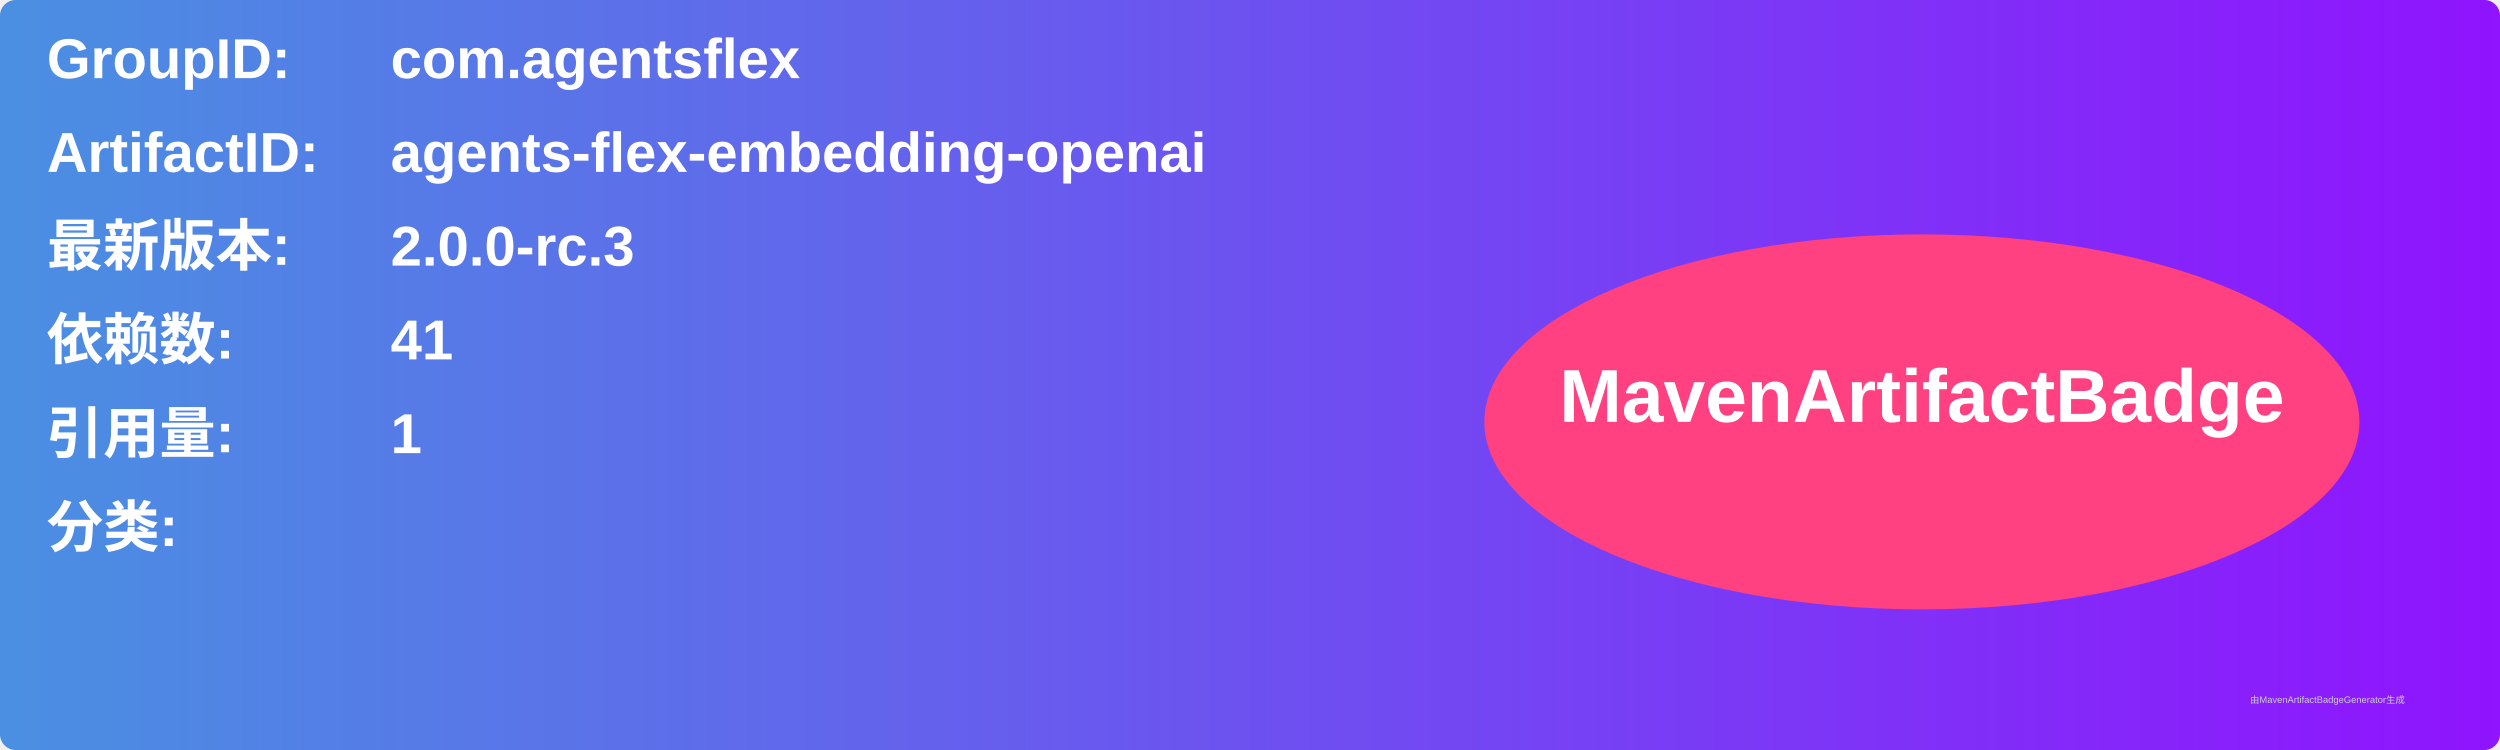
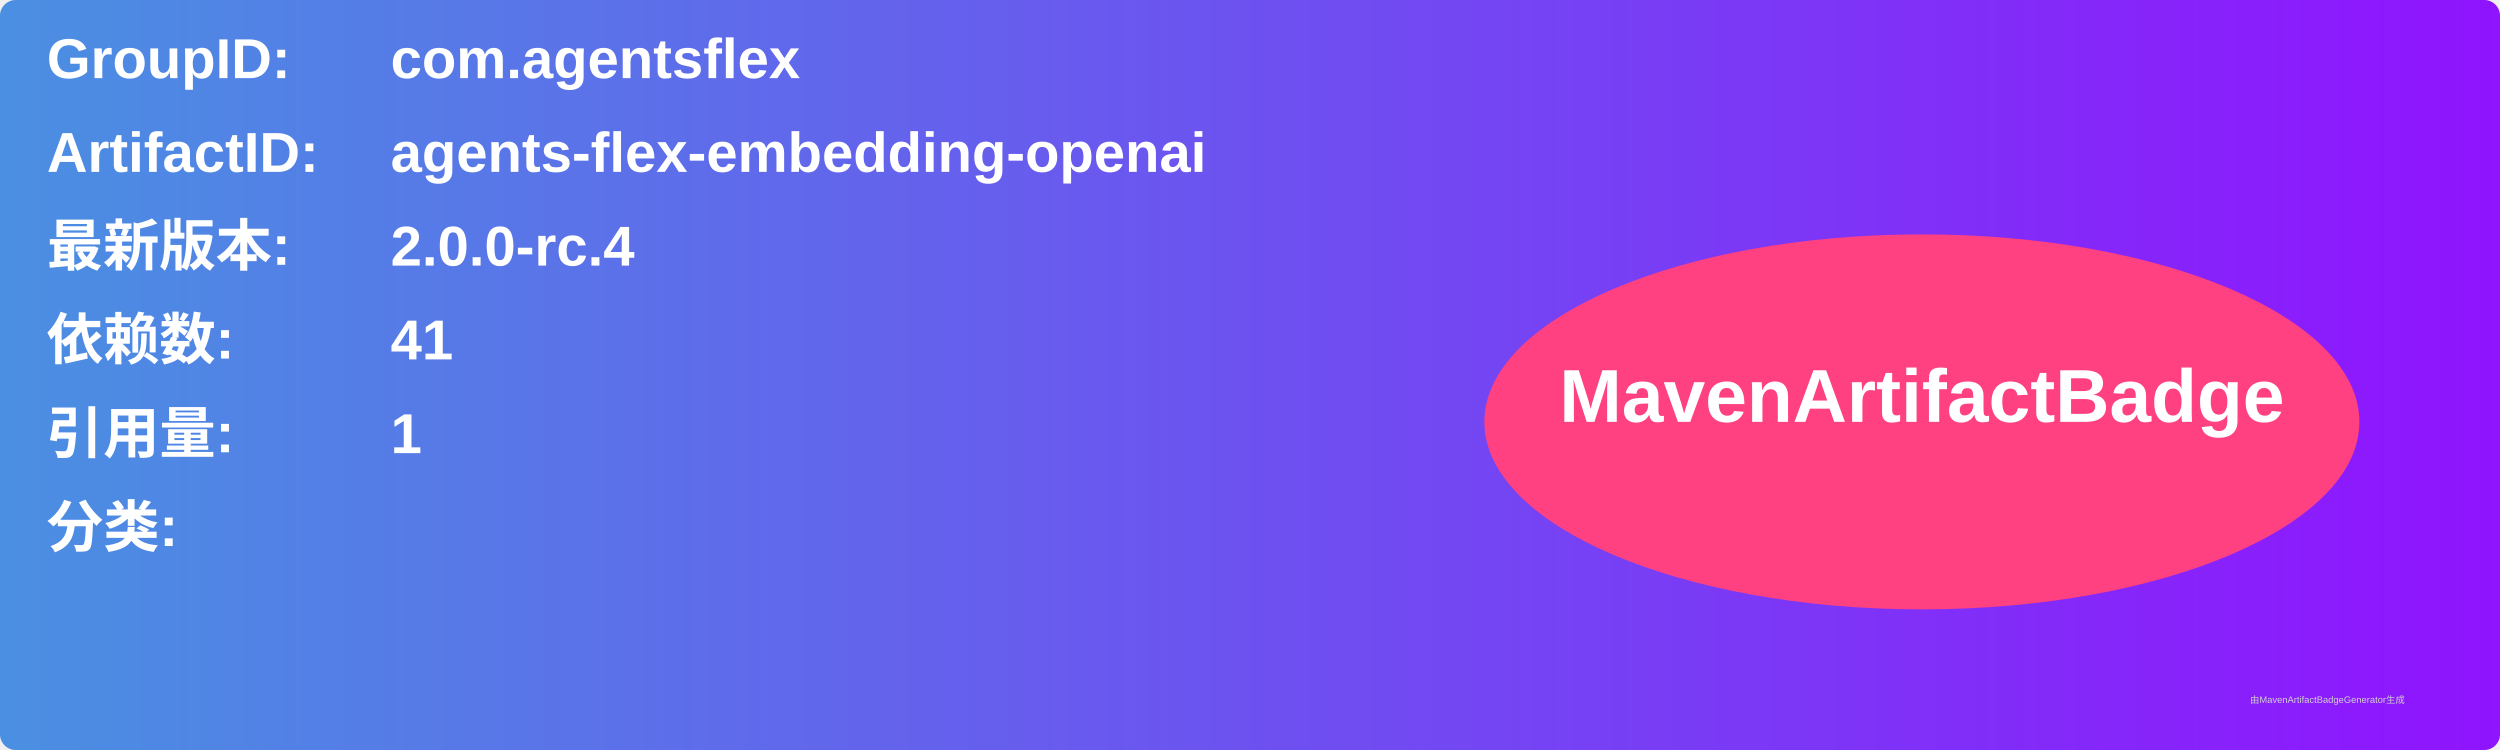
<svg xmlns="http://www.w3.org/2000/svg" width="800" height="240" viewBox="0 0 800 240">
  <linearGradient id="grad" x1="0%" y1="0%" x2="100%" y2="0%">
    <stop offset="0%" stop-color="#4a90e2" />
    <stop offset="100%" stop-color="#9013fe" />
  </linearGradient>
  <rect width="100%" height="100%" rx="5" ry="5" fill="url(#grad)" />
  <g transform="translate(15, 15)">
    <text x="0" y="10" font-family="Arial" font-size="18" fill="white" font-weight="bold" width="260">GroupID:</text>
    <text x="110" y="10" font-family="Arial" font-size="18" fill="white" font-weight="bold" width="460">com.agentsflex</text>
    <text x="0" y="40" font-family="Arial" font-size="18" fill="white" font-weight="bold" width="260">ArtifactID:</text>
    <text x="110" y="40" font-family="Arial" font-size="18" fill="white" font-weight="bold" width="460">agents-flex-embedding-openai</text>
    <text x="0" y="70" font-family="Arial" font-size="18" fill="white" font-weight="bold">最新版本:</text>
    <text x="110" y="70" font-family="Arial" font-size="18" fill="white" font-weight="bold">
-       <tspan font-weight="bold">2.0.0-rc.3</tspan>
+       <tspan font-weight="bold">2.0.0-rc.4</tspan>
    </text>
    <text x="0" y="100" font-family="Arial" font-size="18" fill="white" font-weight="bold">依赖数: </text>
    <text x="110" y="100" font-family="Arial" font-size="18" fill="white">
      <tspan font-weight="bold">41</tspan>
    </text>
    <text x="0" y="130" font-family="Arial" font-size="18" fill="white" font-weight="bold">引用量: </text>
    <text x="110" y="130" font-family="Arial" font-size="18" fill="white">
      <tspan font-weight="bold">1</tspan>
    </text>
    <text x="0" y="160" font-family="Arial" font-size="18" fill="white" font-weight="bold">分类:</text>
    <text x="10" y="190" font-family="Arial" font-size="10" fill="white">
      <tspan font-weight="bold" />
    </text>
    <ellipse cx="600" cy="120" rx="140" ry="60" fill="#ff4081" />
    <text x="600" y="120" text-anchor="middle" font-family="Arial" font-size="24" fill="white" font-weight="bold">MavenArtifactBadge</text>
  </g>
  <text x="720" y="225" font-family="Arial" font-size="3" fill="#d0d0d0">由MavenArtifactBadgeGenerator生成</text>
</svg>
